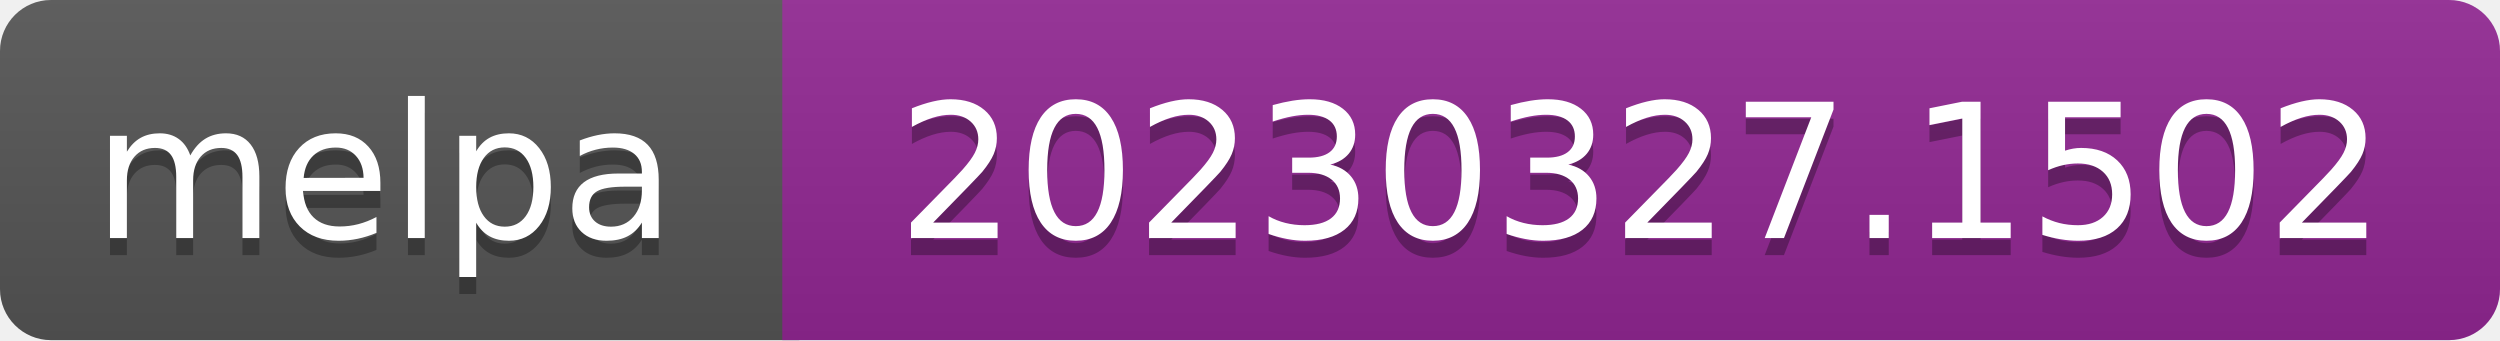
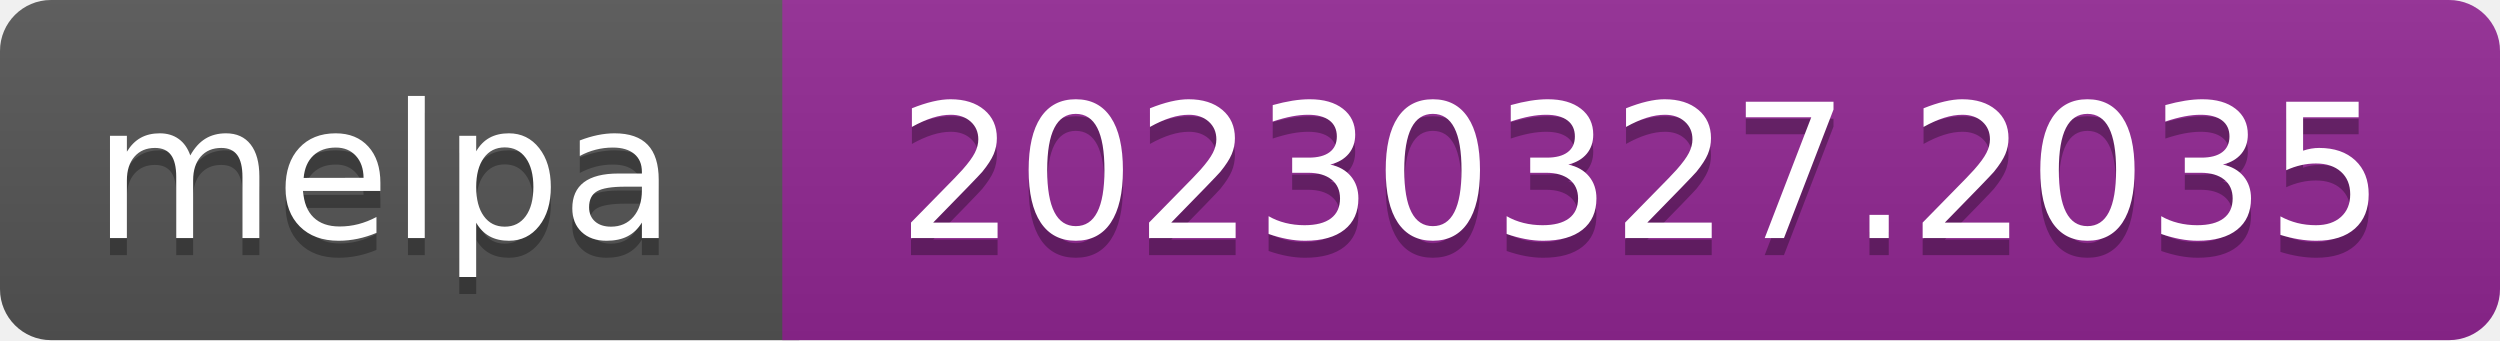
- <svg xmlns="http://www.w3.org/2000/svg" width="147" height="20" role="img" aria-label="melpa: 20230327.1502">
+ <svg xmlns="http://www.w3.org/2000/svg" width="147" height="20" role="img" aria-label="melpa: 20230327.2035">
  <linearGradient id="s" x2="0" y2="100%">
    <stop offset="0" stop-color="#bbb" stop-opacity=".1" />
    <stop offset="1" stop-opacity=".1" />
  </linearGradient>
  <clipPath id="r">
    <rect width="147" height="20" rx="3" fill="#fff" />
  </clipPath>
  <g clip-path="url(#r)">
    <rect width="47" height="20" fill="#555" />
    <rect x="46" width="147" height="20" fill="#922793" />
    <rect width="147" height="20" fill="url(#s)" />
  </g>
  <g fill="#fff" text-anchor="middle" font-family="Verdana,Geneva,DejaVu Sans,sans-serif" font-size="110" text-rendering="geometricPrecision">
    <text aria-hidden="true" x="226" y="150" fill="#010101" fill-opacity=".3" transform="scale(.1)" textLength="343">melpa</text>
    <text x="226" y="140" transform="scale(.1)" fill="#fff" textLength="343">melpa</text>
-     <text aria-hidden="true" x="965" y="150" fill="#010101" fill-opacity=".3" transform="scale(.1)" textLength="875">20230327.1502</text>
-     <text x="965" y="140" transform="scale(.1)" fill="#fff" textLength="875">20230327.1502</text>
+     <text aria-hidden="true" x="965" y="150" fill="#010101" fill-opacity=".3" transform="scale(.1)" textLength="875">20230327.2035</text>
+     <text x="965" y="140" transform="scale(.1)" fill="#fff" textLength="875">20230327.2035</text>
  </g>
</svg>
